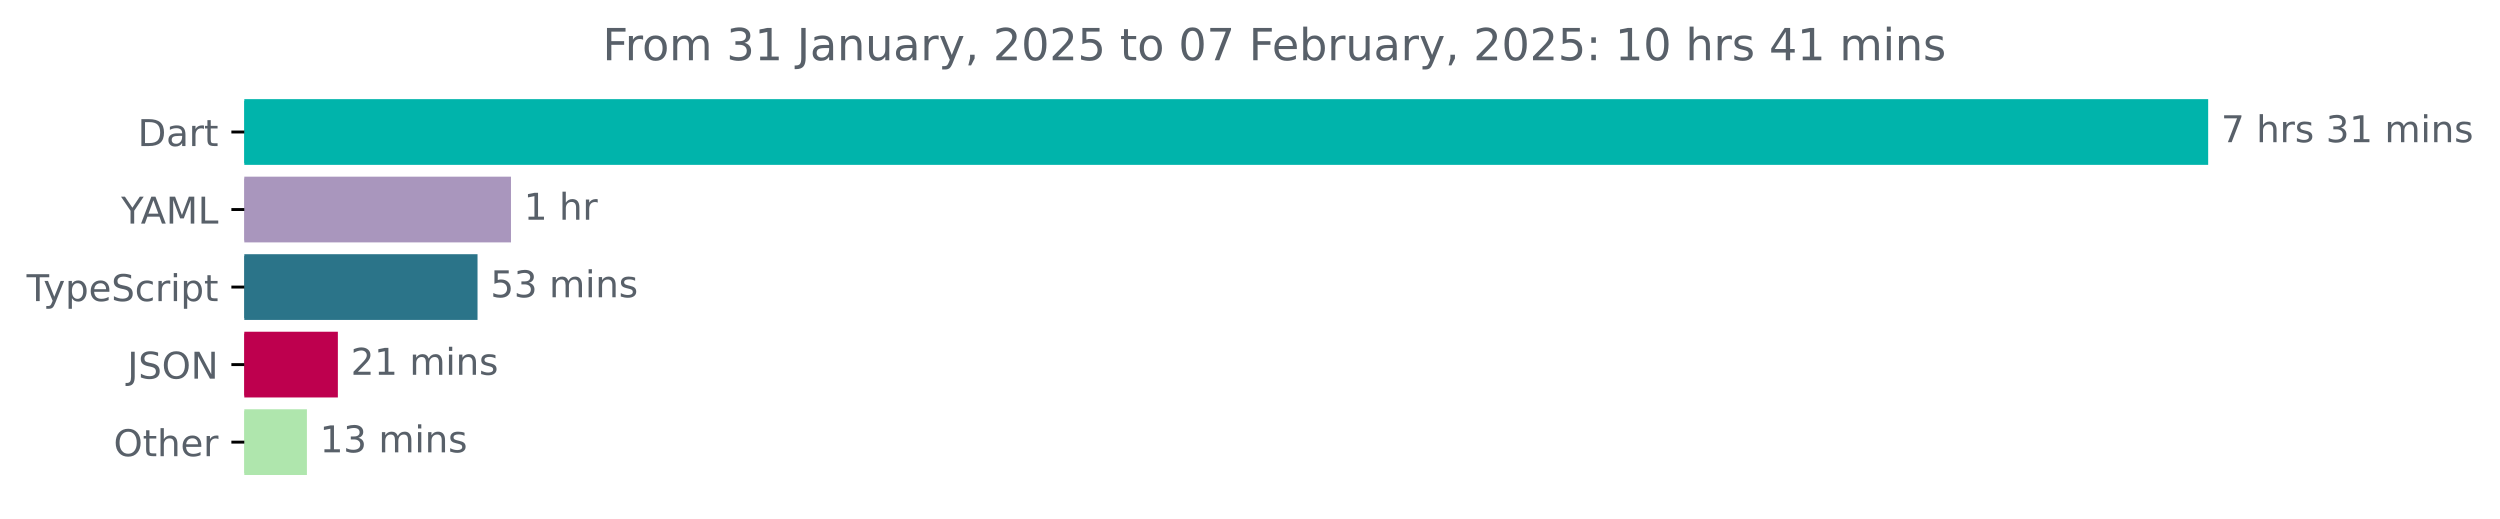
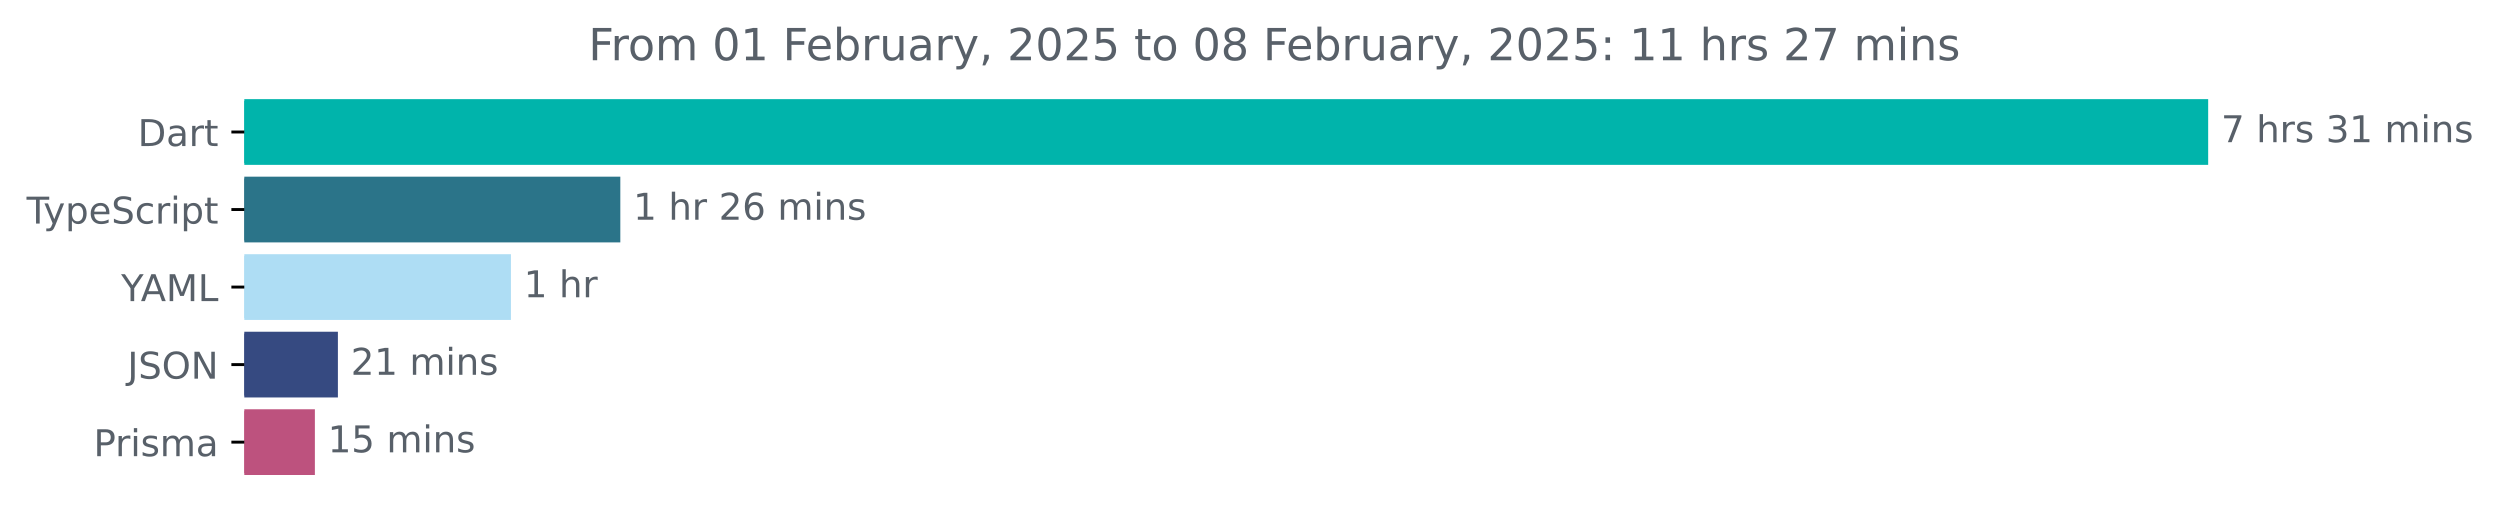
<svg xmlns="http://www.w3.org/2000/svg" xmlns:xlink="http://www.w3.org/1999/xlink" width="677.144pt" height="140.398pt" viewBox="0 0 677.144 140.398" version="1.1">
  <defs>
    <style type="text/css">*{stroke-linejoin: round; stroke-linecap: butt}</style>
  </defs>
  <g id="figure_1">
    <g id="patch_1">
      <path d="M -0 140.398  L 677.144 140.398  L 677.144 0  L -0 0  L -0 140.398  z " style="fill: none" />
    </g>
    <g id="axes_1">
      <g id="patch_2">
-         <path d="M 66.17 27.358  L 597.599 27.358  L 597.599 44.158  L 66.17 44.158  z " clip-path="url(#p9013affb3a)" style="fill: #00b4ab; stroke: #00b4ab; stroke-linejoin: miter" />
+         <path d="M 66.17 27.358  L 597.599 27.358  L 597.599 44.158  L 66.17 44.158  z " clip-path="url(#p484bbc073e)" style="fill: #00b4ab; stroke: #00b4ab; stroke-linejoin: miter" />
      </g>
      <g id="patch_3">
-         <path d="M 66.17 48.358  L 137.903 48.358  L 137.903 65.158  L 66.17 65.158  z " clip-path="url(#p9013affb3a)" style="fill: #a996bd; stroke: #a996bd; stroke-linejoin: miter" />
+         <path d="M 66.17 48.358  L 167.518 48.358  L 167.518 65.158  L 66.17 65.158  z " clip-path="url(#p484bbc073e)" style="fill: #2b7489; stroke: #2b7489; stroke-linejoin: miter" />
      </g>
      <g id="patch_4">
-         <path d="M 66.17 69.358  L 128.842 69.358  L 128.842 86.158  L 66.17 86.158  z " clip-path="url(#p9013affb3a)" style="fill: #2b7489; stroke: #2b7489; stroke-linejoin: miter" />
+         <path d="M 66.17 69.358  L 137.891 69.358  L 137.891 86.158  L 66.17 86.158  z " clip-path="url(#p484bbc073e)" style="fill: #aeddf4; stroke: #aeddf4; stroke-linejoin: miter" />
      </g>
      <g id="patch_5">
-         <path d="M 66.17 90.358  L 91.013 90.358  L 91.013 107.158  L 66.17 107.158  z " clip-path="url(#p9013affb3a)" style="fill: #be004e; stroke: #be004e; stroke-linejoin: miter" />
+         <path d="M 66.17 90.358  L 91.022 90.358  L 91.022 107.158  L 66.17 107.158  z " clip-path="url(#p484bbc073e)" style="fill: #364a81; stroke: #364a81; stroke-linejoin: miter" />
      </g>
      <g id="patch_6">
-         <path d="M 66.17 111.358  L 82.631 111.358  L 82.631 128.158  L 66.17 128.158  z " clip-path="url(#p9013affb3a)" style="fill: #afe6ad; stroke: #afe6ad; stroke-linejoin: miter" />
+         <path d="M 66.17 111.358  L 84.789 111.358  L 84.789 128.158  L 66.17 128.158  z " clip-path="url(#p484bbc073e)" style="fill: #bd527e; stroke: #bd527e; stroke-linejoin: miter" />
      </g>
      <g id="matplotlib.axis_1" />
      <g id="matplotlib.axis_2">
        <g id="ytick_1">
          <g id="line2d_1">
            <defs>
-               <path id="m7387b08694" d="M 0 0  L -3.5 0  " style="stroke: #000000; stroke-width: 0.8" />
+               <path id="mb346361189" d="M 0 0  L -3.5 0  " style="stroke: #000000; stroke-width: 0.8" />
            </defs>
            <g>
-               <use xlink:href="#m7387b08694" x="66.17" y="35.758" style="stroke: #000000; stroke-width: 0.8" />
+               <use xlink:href="#mb346361189" x="66.17" y="35.758" style="stroke: #000000; stroke-width: 0.8" />
            </g>
          </g>
          <g id="text_1">
            <g style="fill: #586069" transform="translate(37.31094 39.55734) scale(0.1 -0.1)">
              <defs>
                <path id="DejaVuSans-44" d="M 1259 4147  L 1259 519  L 2022 519  Q 2988 519 3436 956  Q 3884 1394 3884 2338  Q 3884 3275 3436 3711  Q 2988 4147 2022 4147  L 1259 4147  z M 628 4666  L 1925 4666  Q 3281 4666 3915 4102  Q 4550 3538 4550 2338  Q 4550 1131 3912 565  Q 3275 0 1925 0  L 628 0  L 628 4666  z " transform="scale(0.015625)" />
                <path id="DejaVuSans-61" d="M 2194 1759  Q 1497 1759 1228 1600  Q 959 1441 959 1056  Q 959 750 1161 570  Q 1363 391 1709 391  Q 2188 391 2477 730  Q 2766 1069 2766 1631  L 2766 1759  L 2194 1759  z M 3341 1997  L 3341 0  L 2766 0  L 2766 531  Q 2569 213 2275 61  Q 1981 -91 1556 -91  Q 1019 -91 701 211  Q 384 513 384 1019  Q 384 1609 779 1909  Q 1175 2209 1959 2209  L 2766 2209  L 2766 2266  Q 2766 2663 2505 2880  Q 2244 3097 1772 3097  Q 1472 3097 1187 3025  Q 903 2953 641 2809  L 641 3341  Q 956 3463 1253 3523  Q 1550 3584 1831 3584  Q 2591 3584 2966 3190  Q 3341 2797 3341 1997  z " transform="scale(0.015625)" />
                <path id="DejaVuSans-72" d="M 2631 2963  Q 2534 3019 2420 3045  Q 2306 3072 2169 3072  Q 1681 3072 1420 2755  Q 1159 2438 1159 1844  L 1159 0  L 581 0  L 581 3500  L 1159 3500  L 1159 2956  Q 1341 3275 1631 3429  Q 1922 3584 2338 3584  Q 2397 3584 2469 3576  Q 2541 3569 2628 3553  L 2631 2963  z " transform="scale(0.015625)" />
                <path id="DejaVuSans-74" d="M 1172 4494  L 1172 3500  L 2356 3500  L 2356 3053  L 1172 3053  L 1172 1153  Q 1172 725 1289 603  Q 1406 481 1766 481  L 2356 481  L 2356 0  L 1766 0  Q 1100 0 847 248  Q 594 497 594 1153  L 594 3053  L 172 3053  L 172 3500  L 594 3500  L 594 4494  L 1172 4494  z " transform="scale(0.015625)" />
              </defs>
              <use xlink:href="#DejaVuSans-44" />
              <use xlink:href="#DejaVuSans-61" x="77.002" />
              <use xlink:href="#DejaVuSans-72" x="138.281" />
              <use xlink:href="#DejaVuSans-74" x="179.395" />
            </g>
          </g>
        </g>
        <g id="ytick_2">
          <g id="line2d_2">
            <g>
-               <use xlink:href="#m7387b08694" x="66.17" y="56.758" style="stroke: #000000; stroke-width: 0.8" />
+               <use xlink:href="#mb346361189" x="66.17" y="56.758" style="stroke: #000000; stroke-width: 0.8" />
            </g>
          </g>
          <g id="text_2">
-             <g style="fill: #586069" transform="translate(32.79688 60.55734) scale(0.1 -0.1)">
-               <defs>
-                 <path id="DejaVuSans-59" d="M -13 4666  L 666 4666  L 1959 2747  L 3244 4666  L 3922 4666  L 2272 2222  L 2272 0  L 1638 0  L 1638 2222  L -13 4666  z " transform="scale(0.015625)" />
-                 <path id="DejaVuSans-41" d="M 2188 4044  L 1331 1722  L 3047 1722  L 2188 4044  z M 1831 4666  L 2547 4666  L 4325 0  L 3669 0  L 3244 1197  L 1141 1197  L 716 0  L 50 0  L 1831 4666  z " transform="scale(0.015625)" />
-                 <path id="DejaVuSans-4d" d="M 628 4666  L 1569 4666  L 2759 1491  L 3956 4666  L 4897 4666  L 4897 0  L 4281 0  L 4281 4097  L 3078 897  L 2444 897  L 1241 4097  L 1241 0  L 628 0  L 628 4666  z " transform="scale(0.015625)" />
-                 <path id="DejaVuSans-4c" d="M 628 4666  L 1259 4666  L 1259 531  L 3531 531  L 3531 0  L 628 0  L 628 4666  z " transform="scale(0.015625)" />
-               </defs>
-               <use xlink:href="#DejaVuSans-59" />
-               <use xlink:href="#DejaVuSans-41" x="53.334" />
-               <use xlink:href="#DejaVuSans-4d" x="121.742" />
-               <use xlink:href="#DejaVuSans-4c" x="208.021" />
-             </g>
-           </g>
-         </g>
-         <g id="ytick_3">
-           <g id="line2d_3">
-             <g>
-               <use xlink:href="#m7387b08694" x="66.17" y="77.758" style="stroke: #000000; stroke-width: 0.8" />
-             </g>
-           </g>
-           <g id="text_3">
-             <g style="fill: #586069" transform="translate(7.2 81.55734) scale(0.1 -0.1)">
+             <g style="fill: #586069" transform="translate(7.2 60.55734) scale(0.1 -0.1)">
              <defs>
                <path id="DejaVuSans-54" d="M -19 4666  L 3928 4666  L 3928 4134  L 2272 4134  L 2272 0  L 1638 0  L 1638 4134  L -19 4134  L -19 4666  z " transform="scale(0.015625)" />
                <path id="DejaVuSans-79" d="M 2059 -325  Q 1816 -950 1584 -1140  Q 1353 -1331 966 -1331  L 506 -1331  L 506 -850  L 844 -850  Q 1081 -850 1212 -737  Q 1344 -625 1503 -206  L 1606 56  L 191 3500  L 800 3500  L 1894 763  L 2988 3500  L 3597 3500  L 2059 -325  z " transform="scale(0.015625)" />
                <path id="DejaVuSans-70" d="M 1159 525  L 1159 -1331  L 581 -1331  L 581 3500  L 1159 3500  L 1159 2969  Q 1341 3281 1617 3432  Q 1894 3584 2278 3584  Q 2916 3584 3314 3078  Q 3713 2572 3713 1747  Q 3713 922 3314 415  Q 2916 -91 2278 -91  Q 1894 -91 1617 61  Q 1341 213 1159 525  z M 3116 1747  Q 3116 2381 2855 2742  Q 2594 3103 2138 3103  Q 1681 3103 1420 2742  Q 1159 2381 1159 1747  Q 1159 1113 1420 752  Q 1681 391 2138 391  Q 2594 391 2855 752  Q 3116 1113 3116 1747  z " transform="scale(0.015625)" />
                <path id="DejaVuSans-65" d="M 3597 1894  L 3597 1613  L 953 1613  Q 991 1019 1311 708  Q 1631 397 2203 397  Q 2534 397 2845 478  Q 3156 559 3463 722  L 3463 178  Q 3153 47 2828 -22  Q 2503 -91 2169 -91  Q 1331 -91 842 396  Q 353 884 353 1716  Q 353 2575 817 3079  Q 1281 3584 2069 3584  Q 2775 3584 3186 3129  Q 3597 2675 3597 1894  z M 3022 2063  Q 3016 2534 2758 2815  Q 2500 3097 2075 3097  Q 1594 3097 1305 2825  Q 1016 2553 972 2059  L 3022 2063  z " transform="scale(0.015625)" />
                <path id="DejaVuSans-53" d="M 3425 4513  L 3425 3897  Q 3066 4069 2747 4153  Q 2428 4238 2131 4238  Q 1616 4238 1336 4038  Q 1056 3838 1056 3469  Q 1056 3159 1242 3001  Q 1428 2844 1947 2747  L 2328 2669  Q 3034 2534 3370 2195  Q 3706 1856 3706 1288  Q 3706 609 3251 259  Q 2797 -91 1919 -91  Q 1588 -91 1214 -16  Q 841 59 441 206  L 441 856  Q 825 641 1194 531  Q 1563 422 1919 422  Q 2459 422 2753 634  Q 3047 847 3047 1241  Q 3047 1584 2836 1778  Q 2625 1972 2144 2069  L 1759 2144  Q 1053 2284 737 2584  Q 422 2884 422 3419  Q 422 4038 858 4394  Q 1294 4750 2059 4750  Q 2388 4750 2728 4690  Q 3069 4631 3425 4513  z " transform="scale(0.015625)" />
                <path id="DejaVuSans-63" d="M 3122 3366  L 3122 2828  Q 2878 2963 2633 3030  Q 2388 3097 2138 3097  Q 1578 3097 1268 2742  Q 959 2388 959 1747  Q 959 1106 1268 751  Q 1578 397 2138 397  Q 2388 397 2633 464  Q 2878 531 3122 666  L 3122 134  Q 2881 22 2623 -34  Q 2366 -91 2075 -91  Q 1284 -91 818 406  Q 353 903 353 1747  Q 353 2603 823 3093  Q 1294 3584 2113 3584  Q 2378 3584 2631 3529  Q 2884 3475 3122 3366  z " transform="scale(0.015625)" />
                <path id="DejaVuSans-69" d="M 603 3500  L 1178 3500  L 1178 0  L 603 0  L 603 3500  z M 603 4863  L 1178 4863  L 1178 4134  L 603 4134  L 603 4863  z " transform="scale(0.015625)" />
              </defs>
              <use xlink:href="#DejaVuSans-54" />
              <use xlink:href="#DejaVuSans-79" x="45.459" />
              <use xlink:href="#DejaVuSans-70" x="104.639" />
              <use xlink:href="#DejaVuSans-65" x="168.115" />
              <use xlink:href="#DejaVuSans-53" x="229.639" />
              <use xlink:href="#DejaVuSans-63" x="293.115" />
              <use xlink:href="#DejaVuSans-72" x="348.096" />
              <use xlink:href="#DejaVuSans-69" x="389.209" />
              <use xlink:href="#DejaVuSans-70" x="416.992" />
              <use xlink:href="#DejaVuSans-74" x="480.469" />
            </g>
          </g>
        </g>
+         <g id="ytick_3">
+           <g id="line2d_3">
+             <g>
+               <use xlink:href="#mb346361189" x="66.17" y="77.758" style="stroke: #000000; stroke-width: 0.8" />
+             </g>
+           </g>
+           <g id="text_3">
+             <g style="fill: #586069" transform="translate(32.79688 81.55734) scale(0.1 -0.1)">
+               <defs>
+                 <path id="DejaVuSans-59" d="M -13 4666  L 666 4666  L 1959 2747  L 3244 4666  L 3922 4666  L 2272 2222  L 2272 0  L 1638 0  L 1638 2222  L -13 4666  z " transform="scale(0.015625)" />
+                 <path id="DejaVuSans-41" d="M 2188 4044  L 1331 1722  L 3047 1722  L 2188 4044  z M 1831 4666  L 2547 4666  L 4325 0  L 3669 0  L 3244 1197  L 1141 1197  L 716 0  L 50 0  L 1831 4666  z " transform="scale(0.015625)" />
+                 <path id="DejaVuSans-4d" d="M 628 4666  L 1569 4666  L 2759 1491  L 3956 4666  L 4897 4666  L 4897 0  L 4281 0  L 4281 4097  L 3078 897  L 2444 897  L 1241 4097  L 1241 0  L 628 0  L 628 4666  z " transform="scale(0.015625)" />
+                 <path id="DejaVuSans-4c" d="M 628 4666  L 1259 4666  L 1259 531  L 3531 531  L 3531 0  L 628 0  L 628 4666  z " transform="scale(0.015625)" />
+               </defs>
+               <use xlink:href="#DejaVuSans-59" />
+               <use xlink:href="#DejaVuSans-41" x="53.334" />
+               <use xlink:href="#DejaVuSans-4d" x="121.742" />
+               <use xlink:href="#DejaVuSans-4c" x="208.021" />
+             </g>
+           </g>
+         </g>
        <g id="ytick_4">
          <g id="line2d_4">
            <g>
-               <use xlink:href="#m7387b08694" x="66.17" y="98.758" style="stroke: #000000; stroke-width: 0.8" />
+               <use xlink:href="#mb346361189" x="66.17" y="98.758" style="stroke: #000000; stroke-width: 0.8" />
            </g>
          </g>
          <g id="text_4">
            <g style="fill: #586069" transform="translate(34.51875 102.5573) scale(0.1 -0.1)">
              <defs>
                <path id="DejaVuSans-4a" d="M 628 4666  L 1259 4666  L 1259 325  Q 1259 -519 939 -900  Q 619 -1281 -91 -1281  L -331 -1281  L -331 -750  L -134 -750  Q 284 -750 456 -515  Q 628 -281 628 325  L 628 4666  z " transform="scale(0.015625)" />
                <path id="DejaVuSans-4f" d="M 2522 4238  Q 1834 4238 1429 3725  Q 1025 3213 1025 2328  Q 1025 1447 1429 934  Q 1834 422 2522 422  Q 3209 422 3611 934  Q 4013 1447 4013 2328  Q 4013 3213 3611 3725  Q 3209 4238 2522 4238  z M 2522 4750  Q 3503 4750 4090 4092  Q 4678 3434 4678 2328  Q 4678 1225 4090 567  Q 3503 -91 2522 -91  Q 1538 -91 948 565  Q 359 1222 359 2328  Q 359 3434 948 4092  Q 1538 4750 2522 4750  z " transform="scale(0.015625)" />
                <path id="DejaVuSans-4e" d="M 628 4666  L 1478 4666  L 3547 763  L 3547 4666  L 4159 4666  L 4159 0  L 3309 0  L 1241 3903  L 1241 0  L 628 0  L 628 4666  z " transform="scale(0.015625)" />
              </defs>
              <use xlink:href="#DejaVuSans-4a" />
              <use xlink:href="#DejaVuSans-53" x="29.492" />
              <use xlink:href="#DejaVuSans-4f" x="92.969" />
              <use xlink:href="#DejaVuSans-4e" x="171.68" />
            </g>
          </g>
        </g>
        <g id="ytick_5">
          <g id="line2d_5">
            <g>
-               <use xlink:href="#m7387b08694" x="66.17" y="119.758" style="stroke: #000000; stroke-width: 0.8" />
+               <use xlink:href="#mb346361189" x="66.17" y="119.758" style="stroke: #000000; stroke-width: 0.8" />
            </g>
          </g>
          <g id="text_5">
-             <g style="fill: #586069" transform="translate(30.77656 123.5573) scale(0.1 -0.1)">
-               <defs>
-                 <path id="DejaVuSans-68" d="M 3513 2113  L 3513 0  L 2938 0  L 2938 2094  Q 2938 2591 2744 2837  Q 2550 3084 2163 3084  Q 1697 3084 1428 2787  Q 1159 2491 1159 1978  L 1159 0  L 581 0  L 581 4863  L 1159 4863  L 1159 2956  Q 1366 3272 1645 3428  Q 1925 3584 2291 3584  Q 2894 3584 3203 3211  Q 3513 2838 3513 2113  z " transform="scale(0.015625)" />
-               </defs>
-               <use xlink:href="#DejaVuSans-4f" />
-               <use xlink:href="#DejaVuSans-74" x="78.711" />
-               <use xlink:href="#DejaVuSans-68" x="117.92" />
-               <use xlink:href="#DejaVuSans-65" x="181.299" />
-               <use xlink:href="#DejaVuSans-72" x="242.822" />
+             <g style="fill: #586069" transform="translate(25.34844 123.5573) scale(0.1 -0.1)">
+               <defs>
+                 <path id="DejaVuSans-50" d="M 1259 4147  L 1259 2394  L 2053 2394  Q 2494 2394 2734 2622  Q 2975 2850 2975 3272  Q 2975 3691 2734 3919  Q 2494 4147 2053 4147  L 1259 4147  z M 628 4666  L 2053 4666  Q 2838 4666 3239 4311  Q 3641 3956 3641 3272  Q 3641 2581 3239 2228  Q 2838 1875 2053 1875  L 1259 1875  L 1259 0  L 628 0  L 628 4666  z " transform="scale(0.015625)" />
+                 <path id="DejaVuSans-73" d="M 2834 3397  L 2834 2853  Q 2591 2978 2328 3040  Q 2066 3103 1784 3103  Q 1356 3103 1142 2972  Q 928 2841 928 2578  Q 928 2378 1081 2264  Q 1234 2150 1697 2047  L 1894 2003  Q 2506 1872 2764 1633  Q 3022 1394 3022 966  Q 3022 478 2636 193  Q 2250 -91 1575 -91  Q 1294 -91 989 -36  Q 684 19 347 128  L 347 722  Q 666 556 975 473  Q 1284 391 1588 391  Q 1994 391 2212 530  Q 2431 669 2431 922  Q 2431 1156 2273 1281  Q 2116 1406 1581 1522  L 1381 1569  Q 847 1681 609 1914  Q 372 2147 372 2553  Q 372 3047 722 3315  Q 1072 3584 1716 3584  Q 2034 3584 2315 3537  Q 2597 3491 2834 3397  z " transform="scale(0.015625)" />
+                 <path id="DejaVuSans-6d" d="M 3328 2828  Q 3544 3216 3844 3400  Q 4144 3584 4550 3584  Q 5097 3584 5394 3201  Q 5691 2819 5691 2113  L 5691 0  L 5113 0  L 5113 2094  Q 5113 2597 4934 2840  Q 4756 3084 4391 3084  Q 3944 3084 3684 2787  Q 3425 2491 3425 1978  L 3425 0  L 2847 0  L 2847 2094  Q 2847 2600 2669 2842  Q 2491 3084 2119 3084  Q 1678 3084 1418 2786  Q 1159 2488 1159 1978  L 1159 0  L 581 0  L 581 3500  L 1159 3500  L 1159 2956  Q 1356 3278 1631 3431  Q 1906 3584 2284 3584  Q 2666 3584 2933 3390  Q 3200 3197 3328 2828  z " transform="scale(0.015625)" />
+               </defs>
+               <use xlink:href="#DejaVuSans-50" />
+               <use xlink:href="#DejaVuSans-72" x="58.553" />
+               <use xlink:href="#DejaVuSans-69" x="99.666" />
+               <use xlink:href="#DejaVuSans-73" x="127.449" />
+               <use xlink:href="#DejaVuSans-6d" x="179.549" />
+               <use xlink:href="#DejaVuSans-61" x="276.961" />
            </g>
          </g>
        </g>
      </g>
      <g id="text_6">
        <g style="fill: #586069" transform="translate(601.5989 38.5175) scale(0.1 -0.1)">
          <defs>
            <path id="DejaVuSans-37" d="M 525 4666  L 3525 4666  L 3525 4397  L 1831 0  L 1172 0  L 2766 4134  L 525 4134  L 525 4666  z " transform="scale(0.015625)" />
            <path id="DejaVuSans-20" transform="scale(0.015625)" />
-             <path id="DejaVuSans-73" d="M 2834 3397  L 2834 2853  Q 2591 2978 2328 3040  Q 2066 3103 1784 3103  Q 1356 3103 1142 2972  Q 928 2841 928 2578  Q 928 2378 1081 2264  Q 1234 2150 1697 2047  L 1894 2003  Q 2506 1872 2764 1633  Q 3022 1394 3022 966  Q 3022 478 2636 193  Q 2250 -91 1575 -91  Q 1294 -91 989 -36  Q 684 19 347 128  L 347 722  Q 666 556 975 473  Q 1284 391 1588 391  Q 1994 391 2212 530  Q 2431 669 2431 922  Q 2431 1156 2273 1281  Q 2116 1406 1581 1522  L 1381 1569  Q 847 1681 609 1914  Q 372 2147 372 2553  Q 372 3047 722 3315  Q 1072 3584 1716 3584  Q 2034 3584 2315 3537  Q 2597 3491 2834 3397  z " transform="scale(0.015625)" />
+             <path id="DejaVuSans-68" d="M 3513 2113  L 3513 0  L 2938 0  L 2938 2094  Q 2938 2591 2744 2837  Q 2550 3084 2163 3084  Q 1697 3084 1428 2787  Q 1159 2491 1159 1978  L 1159 0  L 581 0  L 581 4863  L 1159 4863  L 1159 2956  Q 1366 3272 1645 3428  Q 1925 3584 2291 3584  Q 2894 3584 3203 3211  Q 3513 2838 3513 2113  z " transform="scale(0.015625)" />
            <path id="DejaVuSans-33" d="M 2597 2516  Q 3050 2419 3304 2112  Q 3559 1806 3559 1356  Q 3559 666 3084 287  Q 2609 -91 1734 -91  Q 1441 -91 1130 -33  Q 819 25 488 141  L 488 750  Q 750 597 1062 519  Q 1375 441 1716 441  Q 2309 441 2620 675  Q 2931 909 2931 1356  Q 2931 1769 2642 2001  Q 2353 2234 1838 2234  L 1294 2234  L 1294 2753  L 1863 2753  Q 2328 2753 2575 2939  Q 2822 3125 2822 3475  Q 2822 3834 2567 4026  Q 2313 4219 1838 4219  Q 1578 4219 1281 4162  Q 984 4106 628 3988  L 628 4550  Q 988 4650 1302 4700  Q 1616 4750 1894 4750  Q 2613 4750 3031 4423  Q 3450 4097 3450 3541  Q 3450 3153 3228 2886  Q 3006 2619 2597 2516  z " transform="scale(0.015625)" />
            <path id="DejaVuSans-31" d="M 794 531  L 1825 531  L 1825 4091  L 703 3866  L 703 4441  L 1819 4666  L 2450 4666  L 2450 531  L 3481 531  L 3481 0  L 794 0  L 794 531  z " transform="scale(0.015625)" />
-             <path id="DejaVuSans-6d" d="M 3328 2828  Q 3544 3216 3844 3400  Q 4144 3584 4550 3584  Q 5097 3584 5394 3201  Q 5691 2819 5691 2113  L 5691 0  L 5113 0  L 5113 2094  Q 5113 2597 4934 2840  Q 4756 3084 4391 3084  Q 3944 3084 3684 2787  Q 3425 2491 3425 1978  L 3425 0  L 2847 0  L 2847 2094  Q 2847 2600 2669 2842  Q 2491 3084 2119 3084  Q 1678 3084 1418 2786  Q 1159 2488 1159 1978  L 1159 0  L 581 0  L 581 3500  L 1159 3500  L 1159 2956  Q 1356 3278 1631 3431  Q 1906 3584 2284 3584  Q 2666 3584 2933 3390  Q 3200 3197 3328 2828  z " transform="scale(0.015625)" />
            <path id="DejaVuSans-6e" d="M 3513 2113  L 3513 0  L 2938 0  L 2938 2094  Q 2938 2591 2744 2837  Q 2550 3084 2163 3084  Q 1697 3084 1428 2787  Q 1159 2491 1159 1978  L 1159 0  L 581 0  L 581 3500  L 1159 3500  L 1159 2956  Q 1366 3272 1645 3428  Q 1925 3584 2291 3584  Q 2894 3584 3203 3211  Q 3513 2838 3513 2113  z " transform="scale(0.015625)" />
          </defs>
          <use xlink:href="#DejaVuSans-37" />
          <use xlink:href="#DejaVuSans-20" x="63.623" />
          <use xlink:href="#DejaVuSans-68" x="95.41" />
          <use xlink:href="#DejaVuSans-72" x="158.789" />
          <use xlink:href="#DejaVuSans-73" x="199.902" />
          <use xlink:href="#DejaVuSans-20" x="252.002" />
          <use xlink:href="#DejaVuSans-33" x="283.789" />
          <use xlink:href="#DejaVuSans-31" x="347.412" />
          <use xlink:href="#DejaVuSans-20" x="411.035" />
          <use xlink:href="#DejaVuSans-6d" x="442.822" />
          <use xlink:href="#DejaVuSans-69" x="540.234" />
          <use xlink:href="#DejaVuSans-6e" x="568.018" />
          <use xlink:href="#DejaVuSans-73" x="631.396" />
        </g>
      </g>
      <g id="text_7">
-         <g style="fill: #586069" transform="translate(141.9034 59.5175) scale(0.1 -0.1)">
+         <g style="fill: #586069" transform="translate(171.5182 59.5175) scale(0.1 -0.1)">
+           <defs>
+             <path id="DejaVuSans-32" d="M 1228 531  L 3431 531  L 3431 0  L 469 0  L 469 531  Q 828 903 1448 1529  Q 2069 2156 2228 2338  Q 2531 2678 2651 2914  Q 2772 3150 2772 3378  Q 2772 3750 2511 3984  Q 2250 4219 1831 4219  Q 1534 4219 1204 4116  Q 875 4013 500 3803  L 500 4441  Q 881 4594 1212 4672  Q 1544 4750 1819 4750  Q 2544 4750 2975 4387  Q 3406 4025 3406 3419  Q 3406 3131 3298 2873  Q 3191 2616 2906 2266  Q 2828 2175 2409 1742  Q 1991 1309 1228 531  z " transform="scale(0.015625)" />
+             <path id="DejaVuSans-36" d="M 2113 2584  Q 1688 2584 1439 2293  Q 1191 2003 1191 1497  Q 1191 994 1439 701  Q 1688 409 2113 409  Q 2538 409 2786 701  Q 3034 994 3034 1497  Q 3034 2003 2786 2293  Q 2538 2584 2113 2584  z M 3366 4563  L 3366 3988  Q 3128 4100 2886 4159  Q 2644 4219 2406 4219  Q 1781 4219 1451 3797  Q 1122 3375 1075 2522  Q 1259 2794 1537 2939  Q 1816 3084 2150 3084  Q 2853 3084 3261 2657  Q 3669 2231 3669 1497  Q 3669 778 3244 343  Q 2819 -91 2113 -91  Q 1303 -91 875 529  Q 447 1150 447 2328  Q 447 3434 972 4092  Q 1497 4750 2381 4750  Q 2619 4750 2861 4703  Q 3103 4656 3366 4563  z " transform="scale(0.015625)" />
+           </defs>
          <use xlink:href="#DejaVuSans-31" />
          <use xlink:href="#DejaVuSans-20" x="63.623" />
          <use xlink:href="#DejaVuSans-68" x="95.41" />
          <use xlink:href="#DejaVuSans-72" x="158.789" />
+           <use xlink:href="#DejaVuSans-20" x="199.902" />
+           <use xlink:href="#DejaVuSans-32" x="231.689" />
+           <use xlink:href="#DejaVuSans-36" x="295.312" />
+           <use xlink:href="#DejaVuSans-20" x="358.936" />
+           <use xlink:href="#DejaVuSans-6d" x="390.723" />
+           <use xlink:href="#DejaVuSans-69" x="488.135" />
+           <use xlink:href="#DejaVuSans-6e" x="515.918" />
+           <use xlink:href="#DejaVuSans-73" x="579.297" />
        </g>
      </g>
      <g id="text_8">
-         <g style="fill: #586069" transform="translate(132.8423 80.5175) scale(0.1 -0.1)">
-           <defs>
-             <path id="DejaVuSans-35" d="M 691 4666  L 3169 4666  L 3169 4134  L 1269 4134  L 1269 2991  Q 1406 3038 1543 3061  Q 1681 3084 1819 3084  Q 2600 3084 3056 2656  Q 3513 2228 3513 1497  Q 3513 744 3044 326  Q 2575 -91 1722 -91  Q 1428 -91 1123 -41  Q 819 9 494 109  L 494 744  Q 775 591 1075 516  Q 1375 441 1709 441  Q 2250 441 2565 725  Q 2881 1009 2881 1497  Q 2881 1984 2565 2268  Q 2250 2553 1709 2553  Q 1456 2553 1204 2497  Q 953 2441 691 2322  L 691 4666  z " transform="scale(0.015625)" />
-           </defs>
-           <use xlink:href="#DejaVuSans-35" />
-           <use xlink:href="#DejaVuSans-33" x="63.623" />
-           <use xlink:href="#DejaVuSans-20" x="127.246" />
-           <use xlink:href="#DejaVuSans-6d" x="159.033" />
-           <use xlink:href="#DejaVuSans-69" x="256.445" />
-           <use xlink:href="#DejaVuSans-6e" x="284.229" />
-           <use xlink:href="#DejaVuSans-73" x="347.607" />
+         <g style="fill: #586069" transform="translate(141.8909 80.5175) scale(0.1 -0.1)">
+           <use xlink:href="#DejaVuSans-31" />
+           <use xlink:href="#DejaVuSans-20" x="63.623" />
+           <use xlink:href="#DejaVuSans-68" x="95.41" />
+           <use xlink:href="#DejaVuSans-72" x="158.789" />
        </g>
      </g>
      <g id="text_9">
-         <g style="fill: #586069" transform="translate(95.0126 101.5175) scale(0.1 -0.1)">
-           <defs>
-             <path id="DejaVuSans-32" d="M 1228 531  L 3431 531  L 3431 0  L 469 0  L 469 531  Q 828 903 1448 1529  Q 2069 2156 2228 2338  Q 2531 2678 2651 2914  Q 2772 3150 2772 3378  Q 2772 3750 2511 3984  Q 2250 4219 1831 4219  Q 1534 4219 1204 4116  Q 875 4013 500 3803  L 500 4441  Q 881 4594 1212 4672  Q 1544 4750 1819 4750  Q 2544 4750 2975 4387  Q 3406 4025 3406 3419  Q 3406 3131 3298 2873  Q 3191 2616 2906 2266  Q 2828 2175 2409 1742  Q 1991 1309 1228 531  z " transform="scale(0.015625)" />
-           </defs>
+         <g style="fill: #586069" transform="translate(95.02158 101.5175) scale(0.1 -0.1)">
          <use xlink:href="#DejaVuSans-32" />
          <use xlink:href="#DejaVuSans-31" x="63.623" />
          <use xlink:href="#DejaVuSans-20" x="127.246" />
          <use xlink:href="#DejaVuSans-6d" x="159.033" />
          <use xlink:href="#DejaVuSans-69" x="256.445" />
          <use xlink:href="#DejaVuSans-6e" x="284.229" />
          <use xlink:href="#DejaVuSans-73" x="347.607" />
        </g>
      </g>
      <g id="text_10">
-         <g style="fill: #586069" transform="translate(86.63116 122.5175) scale(0.1 -0.1)">
+         <g style="fill: #586069" transform="translate(88.78853 122.5175) scale(0.1 -0.1)">
+           <defs>
+             <path id="DejaVuSans-35" d="M 691 4666  L 3169 4666  L 3169 4134  L 1269 4134  L 1269 2991  Q 1406 3038 1543 3061  Q 1681 3084 1819 3084  Q 2600 3084 3056 2656  Q 3513 2228 3513 1497  Q 3513 744 3044 326  Q 2575 -91 1722 -91  Q 1428 -91 1123 -41  Q 819 9 494 109  L 494 744  Q 775 591 1075 516  Q 1375 441 1709 441  Q 2250 441 2565 725  Q 2881 1009 2881 1497  Q 2881 1984 2565 2268  Q 2250 2553 1709 2553  Q 1456 2553 1204 2497  Q 953 2441 691 2322  L 691 4666  z " transform="scale(0.015625)" />
+           </defs>
          <use xlink:href="#DejaVuSans-31" />
-           <use xlink:href="#DejaVuSans-33" x="63.623" />
+           <use xlink:href="#DejaVuSans-35" x="63.623" />
          <use xlink:href="#DejaVuSans-20" x="127.246" />
          <use xlink:href="#DejaVuSans-6d" x="159.033" />
          <use xlink:href="#DejaVuSans-69" x="256.445" />
          <use xlink:href="#DejaVuSans-6e" x="284.229" />
          <use xlink:href="#DejaVuSans-73" x="347.607" />
        </g>
      </g>
      <g id="text_11">
-         <g style="fill: #586069" transform="translate(163.2269 16.31812) scale(0.12 -0.12)">
+         <g style="fill: #586069" transform="translate(159.3878 16.31812) scale(0.12 -0.12)">
          <defs>
            <path id="DejaVuSans-46" d="M 628 4666  L 3309 4666  L 3309 4134  L 1259 4134  L 1259 2759  L 3109 2759  L 3109 2228  L 1259 2228  L 1259 0  L 628 0  L 628 4666  z " transform="scale(0.015625)" />
            <path id="DejaVuSans-6f" d="M 1959 3097  Q 1497 3097 1228 2736  Q 959 2375 959 1747  Q 959 1119 1226 758  Q 1494 397 1959 397  Q 2419 397 2687 759  Q 2956 1122 2956 1747  Q 2956 2369 2687 2733  Q 2419 3097 1959 3097  z M 1959 3584  Q 2709 3584 3137 3096  Q 3566 2609 3566 1747  Q 3566 888 3137 398  Q 2709 -91 1959 -91  Q 1206 -91 779 398  Q 353 888 353 1747  Q 353 2609 779 3096  Q 1206 3584 1959 3584  z " transform="scale(0.015625)" />
+             <path id="DejaVuSans-30" d="M 2034 4250  Q 1547 4250 1301 3770  Q 1056 3291 1056 2328  Q 1056 1369 1301 889  Q 1547 409 2034 409  Q 2525 409 2770 889  Q 3016 1369 3016 2328  Q 3016 3291 2770 3770  Q 2525 4250 2034 4250  z M 2034 4750  Q 2819 4750 3233 4129  Q 3647 3509 3647 2328  Q 3647 1150 3233 529  Q 2819 -91 2034 -91  Q 1250 -91 836 529  Q 422 1150 422 2328  Q 422 3509 836 4129  Q 1250 4750 2034 4750  z " transform="scale(0.015625)" />
+             <path id="DejaVuSans-62" d="M 3116 1747  Q 3116 2381 2855 2742  Q 2594 3103 2138 3103  Q 1681 3103 1420 2742  Q 1159 2381 1159 1747  Q 1159 1113 1420 752  Q 1681 391 2138 391  Q 2594 391 2855 752  Q 3116 1113 3116 1747  z M 1159 2969  Q 1341 3281 1617 3432  Q 1894 3584 2278 3584  Q 2916 3584 3314 3078  Q 3713 2572 3713 1747  Q 3713 922 3314 415  Q 2916 -91 2278 -91  Q 1894 -91 1617 61  Q 1341 213 1159 525  L 1159 0  L 581 0  L 581 4863  L 1159 4863  L 1159 2969  z " transform="scale(0.015625)" />
            <path id="DejaVuSans-75" d="M 544 1381  L 544 3500  L 1119 3500  L 1119 1403  Q 1119 906 1312 657  Q 1506 409 1894 409  Q 2359 409 2629 706  Q 2900 1003 2900 1516  L 2900 3500  L 3475 3500  L 3475 0  L 2900 0  L 2900 538  Q 2691 219 2414 64  Q 2138 -91 1772 -91  Q 1169 -91 856 284  Q 544 659 544 1381  z M 1991 3584  L 1991 3584  z " transform="scale(0.015625)" />
            <path id="DejaVuSans-2c" d="M 750 794  L 1409 794  L 1409 256  L 897 -744  L 494 -744  L 750 256  L 750 794  z " transform="scale(0.015625)" />
-             <path id="DejaVuSans-30" d="M 2034 4250  Q 1547 4250 1301 3770  Q 1056 3291 1056 2328  Q 1056 1369 1301 889  Q 1547 409 2034 409  Q 2525 409 2770 889  Q 3016 1369 3016 2328  Q 3016 3291 2770 3770  Q 2525 4250 2034 4250  z M 2034 4750  Q 2819 4750 3233 4129  Q 3647 3509 3647 2328  Q 3647 1150 3233 529  Q 2819 -91 2034 -91  Q 1250 -91 836 529  Q 422 1150 422 2328  Q 422 3509 836 4129  Q 1250 4750 2034 4750  z " transform="scale(0.015625)" />
-             <path id="DejaVuSans-62" d="M 3116 1747  Q 3116 2381 2855 2742  Q 2594 3103 2138 3103  Q 1681 3103 1420 2742  Q 1159 2381 1159 1747  Q 1159 1113 1420 752  Q 1681 391 2138 391  Q 2594 391 2855 752  Q 3116 1113 3116 1747  z M 1159 2969  Q 1341 3281 1617 3432  Q 1894 3584 2278 3584  Q 2916 3584 3314 3078  Q 3713 2572 3713 1747  Q 3713 922 3314 415  Q 2916 -91 2278 -91  Q 1894 -91 1617 61  Q 1341 213 1159 525  L 1159 0  L 581 0  L 581 4863  L 1159 4863  L 1159 2969  z " transform="scale(0.015625)" />
+             <path id="DejaVuSans-38" d="M 2034 2216  Q 1584 2216 1326 1975  Q 1069 1734 1069 1313  Q 1069 891 1326 650  Q 1584 409 2034 409  Q 2484 409 2743 651  Q 3003 894 3003 1313  Q 3003 1734 2745 1975  Q 2488 2216 2034 2216  z M 1403 2484  Q 997 2584 770 2862  Q 544 3141 544 3541  Q 544 4100 942 4425  Q 1341 4750 2034 4750  Q 2731 4750 3128 4425  Q 3525 4100 3525 3541  Q 3525 3141 3298 2862  Q 3072 2584 2669 2484  Q 3125 2378 3379 2068  Q 3634 1759 3634 1313  Q 3634 634 3220 271  Q 2806 -91 2034 -91  Q 1263 -91 848 271  Q 434 634 434 1313  Q 434 1759 690 2068  Q 947 2378 1403 2484  z M 1172 3481  Q 1172 3119 1398 2916  Q 1625 2713 2034 2713  Q 2441 2713 2670 2916  Q 2900 3119 2900 3481  Q 2900 3844 2670 4047  Q 2441 4250 2034 4250  Q 1625 4250 1398 4047  Q 1172 3844 1172 3481  z " transform="scale(0.015625)" />
            <path id="DejaVuSans-3a" d="M 750 794  L 1409 794  L 1409 0  L 750 0  L 750 794  z M 750 3309  L 1409 3309  L 1409 2516  L 750 2516  L 750 3309  z " transform="scale(0.015625)" />
-             <path id="DejaVuSans-34" d="M 2419 4116  L 825 1625  L 2419 1625  L 2419 4116  z M 2253 4666  L 3047 4666  L 3047 1625  L 3713 1625  L 3713 1100  L 3047 1100  L 3047 0  L 2419 0  L 2419 1100  L 313 1100  L 313 1709  L 2253 4666  z " transform="scale(0.015625)" />
          </defs>
          <use xlink:href="#DejaVuSans-46" />
          <use xlink:href="#DejaVuSans-72" x="50.27" />
          <use xlink:href="#DejaVuSans-6f" x="89.133" />
          <use xlink:href="#DejaVuSans-6d" x="150.314" />
          <use xlink:href="#DejaVuSans-20" x="247.727" />
-           <use xlink:href="#DejaVuSans-33" x="279.514" />
+           <use xlink:href="#DejaVuSans-30" x="279.514" />
          <use xlink:href="#DejaVuSans-31" x="343.137" />
          <use xlink:href="#DejaVuSans-20" x="406.76" />
-           <use xlink:href="#DejaVuSans-4a" x="438.547" />
-           <use xlink:href="#DejaVuSans-61" x="468.039" />
-           <use xlink:href="#DejaVuSans-6e" x="529.318" />
-           <use xlink:href="#DejaVuSans-75" x="592.697" />
-           <use xlink:href="#DejaVuSans-61" x="656.076" />
-           <use xlink:href="#DejaVuSans-72" x="717.355" />
-           <use xlink:href="#DejaVuSans-79" x="758.469" />
-           <use xlink:href="#DejaVuSans-2c" x="817.648" />
-           <use xlink:href="#DejaVuSans-20" x="849.436" />
-           <use xlink:href="#DejaVuSans-32" x="881.223" />
-           <use xlink:href="#DejaVuSans-30" x="944.846" />
-           <use xlink:href="#DejaVuSans-32" x="1008.469" />
-           <use xlink:href="#DejaVuSans-35" x="1072.092" />
-           <use xlink:href="#DejaVuSans-20" x="1135.715" />
-           <use xlink:href="#DejaVuSans-74" x="1167.502" />
-           <use xlink:href="#DejaVuSans-6f" x="1206.711" />
-           <use xlink:href="#DejaVuSans-20" x="1267.893" />
-           <use xlink:href="#DejaVuSans-30" x="1299.68" />
-           <use xlink:href="#DejaVuSans-37" x="1363.303" />
-           <use xlink:href="#DejaVuSans-20" x="1426.926" />
-           <use xlink:href="#DejaVuSans-46" x="1458.713" />
-           <use xlink:href="#DejaVuSans-65" x="1510.732" />
-           <use xlink:href="#DejaVuSans-62" x="1572.256" />
-           <use xlink:href="#DejaVuSans-72" x="1635.732" />
-           <use xlink:href="#DejaVuSans-75" x="1676.846" />
-           <use xlink:href="#DejaVuSans-61" x="1740.225" />
-           <use xlink:href="#DejaVuSans-72" x="1801.504" />
-           <use xlink:href="#DejaVuSans-79" x="1842.617" />
-           <use xlink:href="#DejaVuSans-2c" x="1901.797" />
-           <use xlink:href="#DejaVuSans-20" x="1933.584" />
-           <use xlink:href="#DejaVuSans-32" x="1965.371" />
-           <use xlink:href="#DejaVuSans-30" x="2028.994" />
-           <use xlink:href="#DejaVuSans-32" x="2092.617" />
-           <use xlink:href="#DejaVuSans-35" x="2156.24" />
-           <use xlink:href="#DejaVuSans-3a" x="2219.863" />
-           <use xlink:href="#DejaVuSans-20" x="2253.555" />
-           <use xlink:href="#DejaVuSans-31" x="2285.342" />
-           <use xlink:href="#DejaVuSans-30" x="2348.965" />
-           <use xlink:href="#DejaVuSans-20" x="2412.588" />
-           <use xlink:href="#DejaVuSans-68" x="2444.375" />
-           <use xlink:href="#DejaVuSans-72" x="2507.754" />
-           <use xlink:href="#DejaVuSans-73" x="2548.867" />
-           <use xlink:href="#DejaVuSans-20" x="2600.967" />
-           <use xlink:href="#DejaVuSans-34" x="2632.754" />
-           <use xlink:href="#DejaVuSans-31" x="2696.377" />
-           <use xlink:href="#DejaVuSans-20" x="2760" />
-           <use xlink:href="#DejaVuSans-6d" x="2791.787" />
-           <use xlink:href="#DejaVuSans-69" x="2889.199" />
-           <use xlink:href="#DejaVuSans-6e" x="2916.982" />
-           <use xlink:href="#DejaVuSans-73" x="2980.361" />
+           <use xlink:href="#DejaVuSans-46" x="438.547" />
+           <use xlink:href="#DejaVuSans-65" x="490.566" />
+           <use xlink:href="#DejaVuSans-62" x="552.09" />
+           <use xlink:href="#DejaVuSans-72" x="615.566" />
+           <use xlink:href="#DejaVuSans-75" x="656.68" />
+           <use xlink:href="#DejaVuSans-61" x="720.059" />
+           <use xlink:href="#DejaVuSans-72" x="781.338" />
+           <use xlink:href="#DejaVuSans-79" x="822.451" />
+           <use xlink:href="#DejaVuSans-2c" x="881.631" />
+           <use xlink:href="#DejaVuSans-20" x="913.418" />
+           <use xlink:href="#DejaVuSans-32" x="945.205" />
+           <use xlink:href="#DejaVuSans-30" x="1008.828" />
+           <use xlink:href="#DejaVuSans-32" x="1072.451" />
+           <use xlink:href="#DejaVuSans-35" x="1136.074" />
+           <use xlink:href="#DejaVuSans-20" x="1199.697" />
+           <use xlink:href="#DejaVuSans-74" x="1231.484" />
+           <use xlink:href="#DejaVuSans-6f" x="1270.693" />
+           <use xlink:href="#DejaVuSans-20" x="1331.875" />
+           <use xlink:href="#DejaVuSans-30" x="1363.662" />
+           <use xlink:href="#DejaVuSans-38" x="1427.285" />
+           <use xlink:href="#DejaVuSans-20" x="1490.908" />
+           <use xlink:href="#DejaVuSans-46" x="1522.695" />
+           <use xlink:href="#DejaVuSans-65" x="1574.715" />
+           <use xlink:href="#DejaVuSans-62" x="1636.238" />
+           <use xlink:href="#DejaVuSans-72" x="1699.715" />
+           <use xlink:href="#DejaVuSans-75" x="1740.828" />
+           <use xlink:href="#DejaVuSans-61" x="1804.207" />
+           <use xlink:href="#DejaVuSans-72" x="1865.486" />
+           <use xlink:href="#DejaVuSans-79" x="1906.6" />
+           <use xlink:href="#DejaVuSans-2c" x="1965.779" />
+           <use xlink:href="#DejaVuSans-20" x="1997.566" />
+           <use xlink:href="#DejaVuSans-32" x="2029.354" />
+           <use xlink:href="#DejaVuSans-30" x="2092.977" />
+           <use xlink:href="#DejaVuSans-32" x="2156.6" />
+           <use xlink:href="#DejaVuSans-35" x="2220.223" />
+           <use xlink:href="#DejaVuSans-3a" x="2283.846" />
+           <use xlink:href="#DejaVuSans-20" x="2317.537" />
+           <use xlink:href="#DejaVuSans-31" x="2349.324" />
+           <use xlink:href="#DejaVuSans-31" x="2412.947" />
+           <use xlink:href="#DejaVuSans-20" x="2476.57" />
+           <use xlink:href="#DejaVuSans-68" x="2508.357" />
+           <use xlink:href="#DejaVuSans-72" x="2571.736" />
+           <use xlink:href="#DejaVuSans-73" x="2612.85" />
+           <use xlink:href="#DejaVuSans-20" x="2664.949" />
+           <use xlink:href="#DejaVuSans-32" x="2696.736" />
+           <use xlink:href="#DejaVuSans-37" x="2760.359" />
+           <use xlink:href="#DejaVuSans-20" x="2823.982" />
+           <use xlink:href="#DejaVuSans-6d" x="2855.77" />
+           <use xlink:href="#DejaVuSans-69" x="2953.182" />
+           <use xlink:href="#DejaVuSans-6e" x="2980.965" />
+           <use xlink:href="#DejaVuSans-73" x="3044.344" />
        </g>
      </g>
    </g>
  </g>
  <defs>
-     <clipPath id="p9013affb3a">
+     <clipPath id="p484bbc073e">
      <rect x="66.17" y="22.318" width="558" height="110.88" />
    </clipPath>
  </defs>
</svg>
